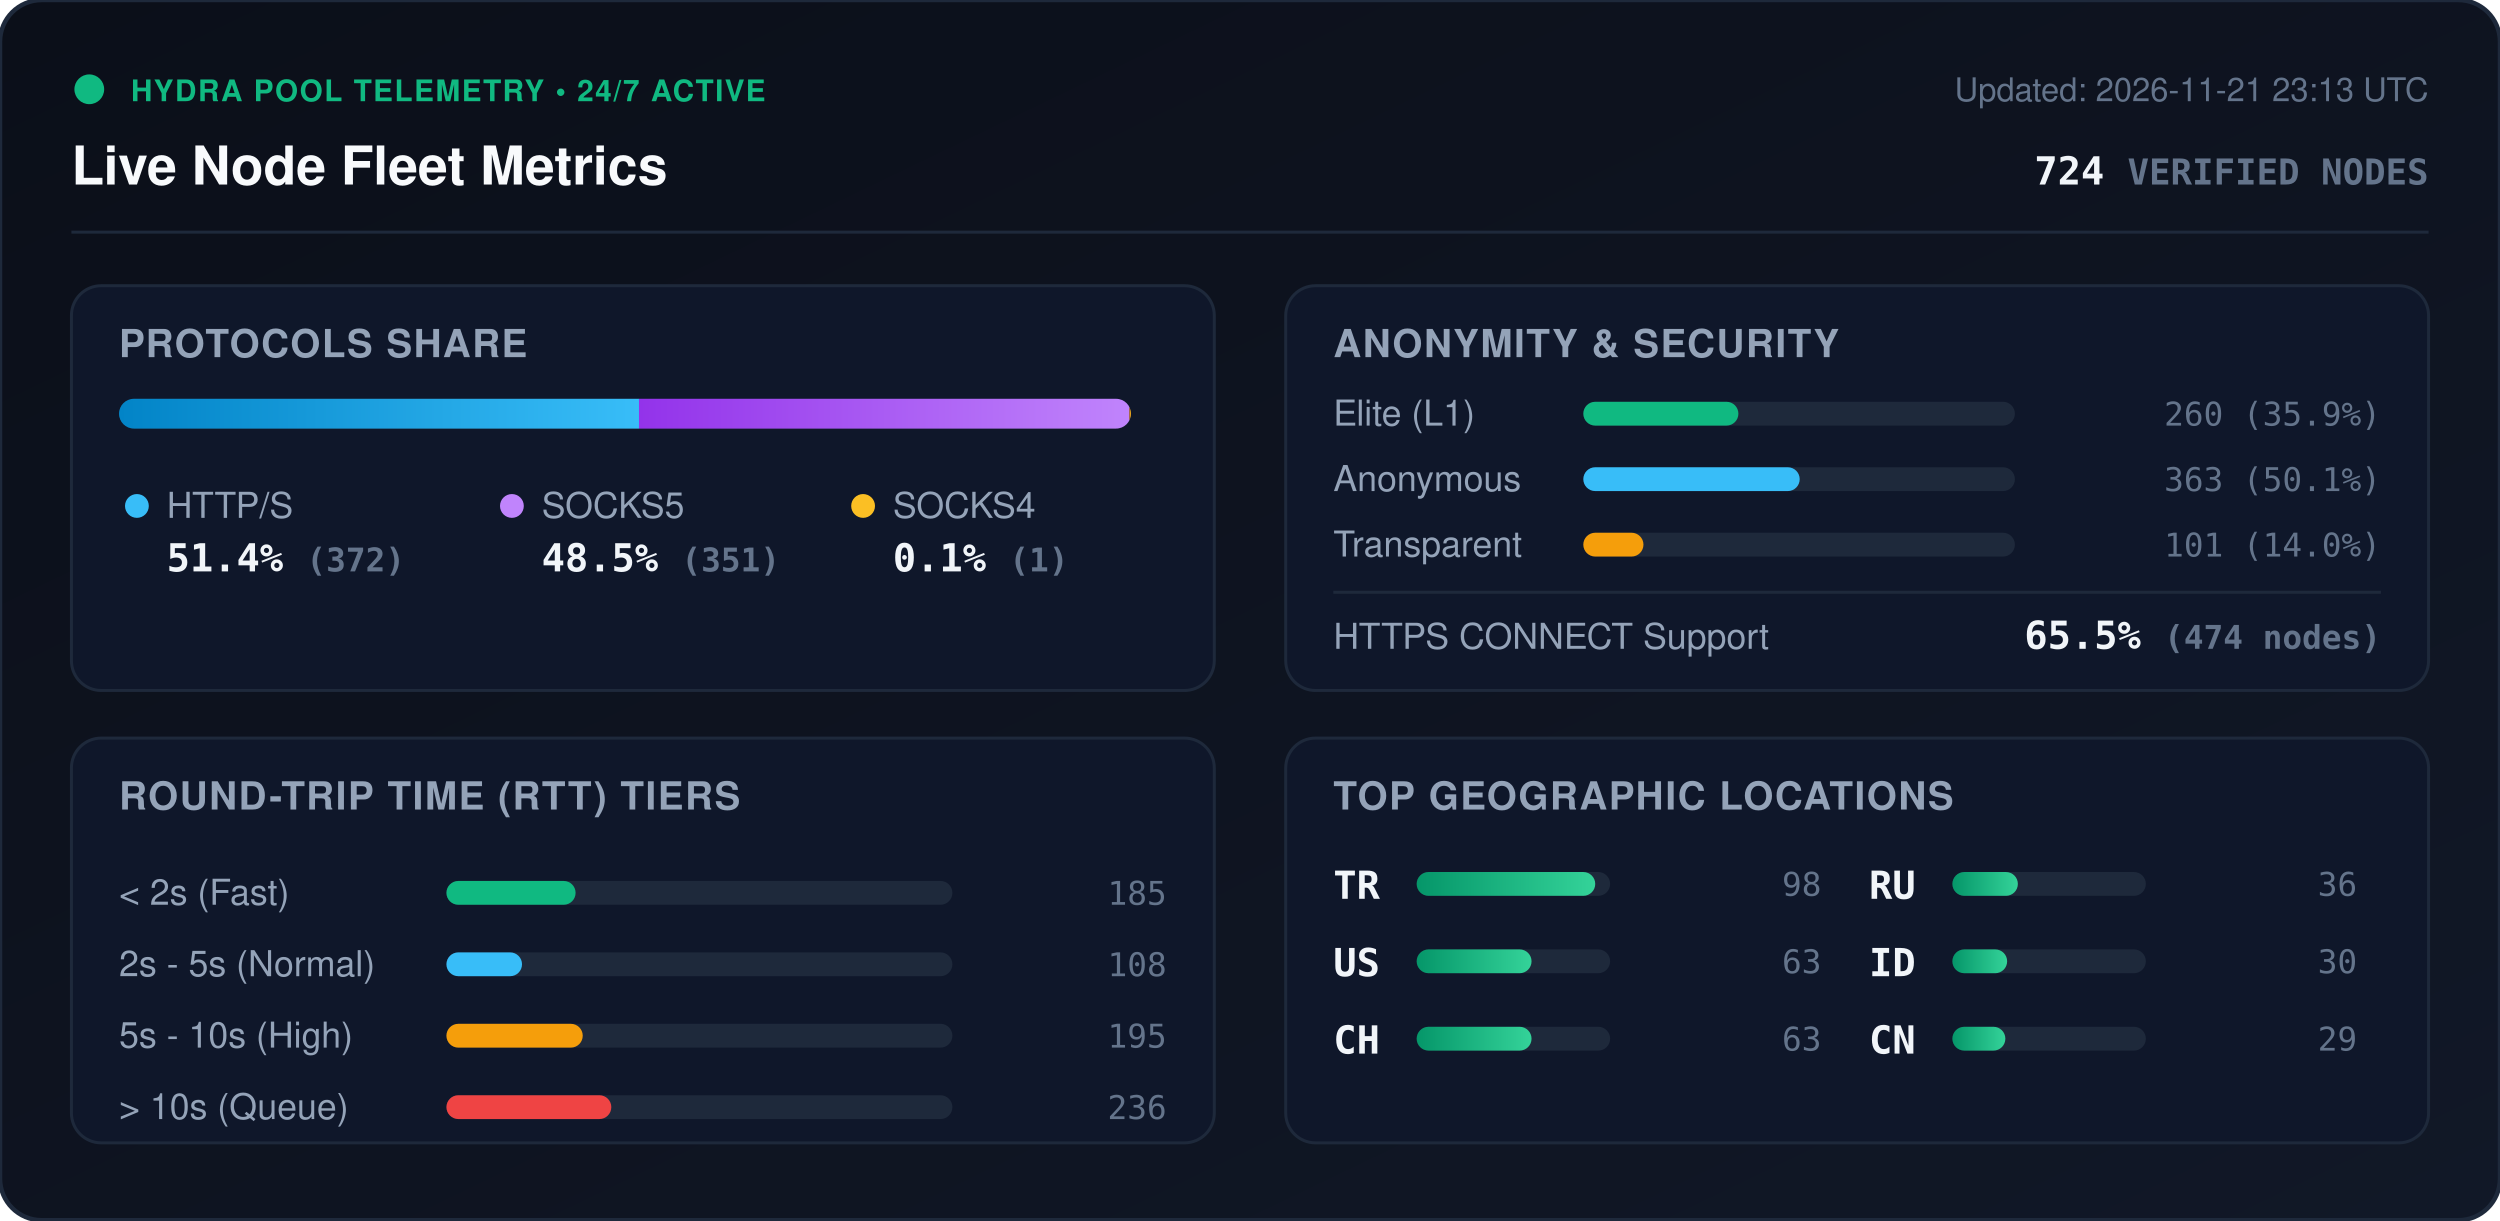
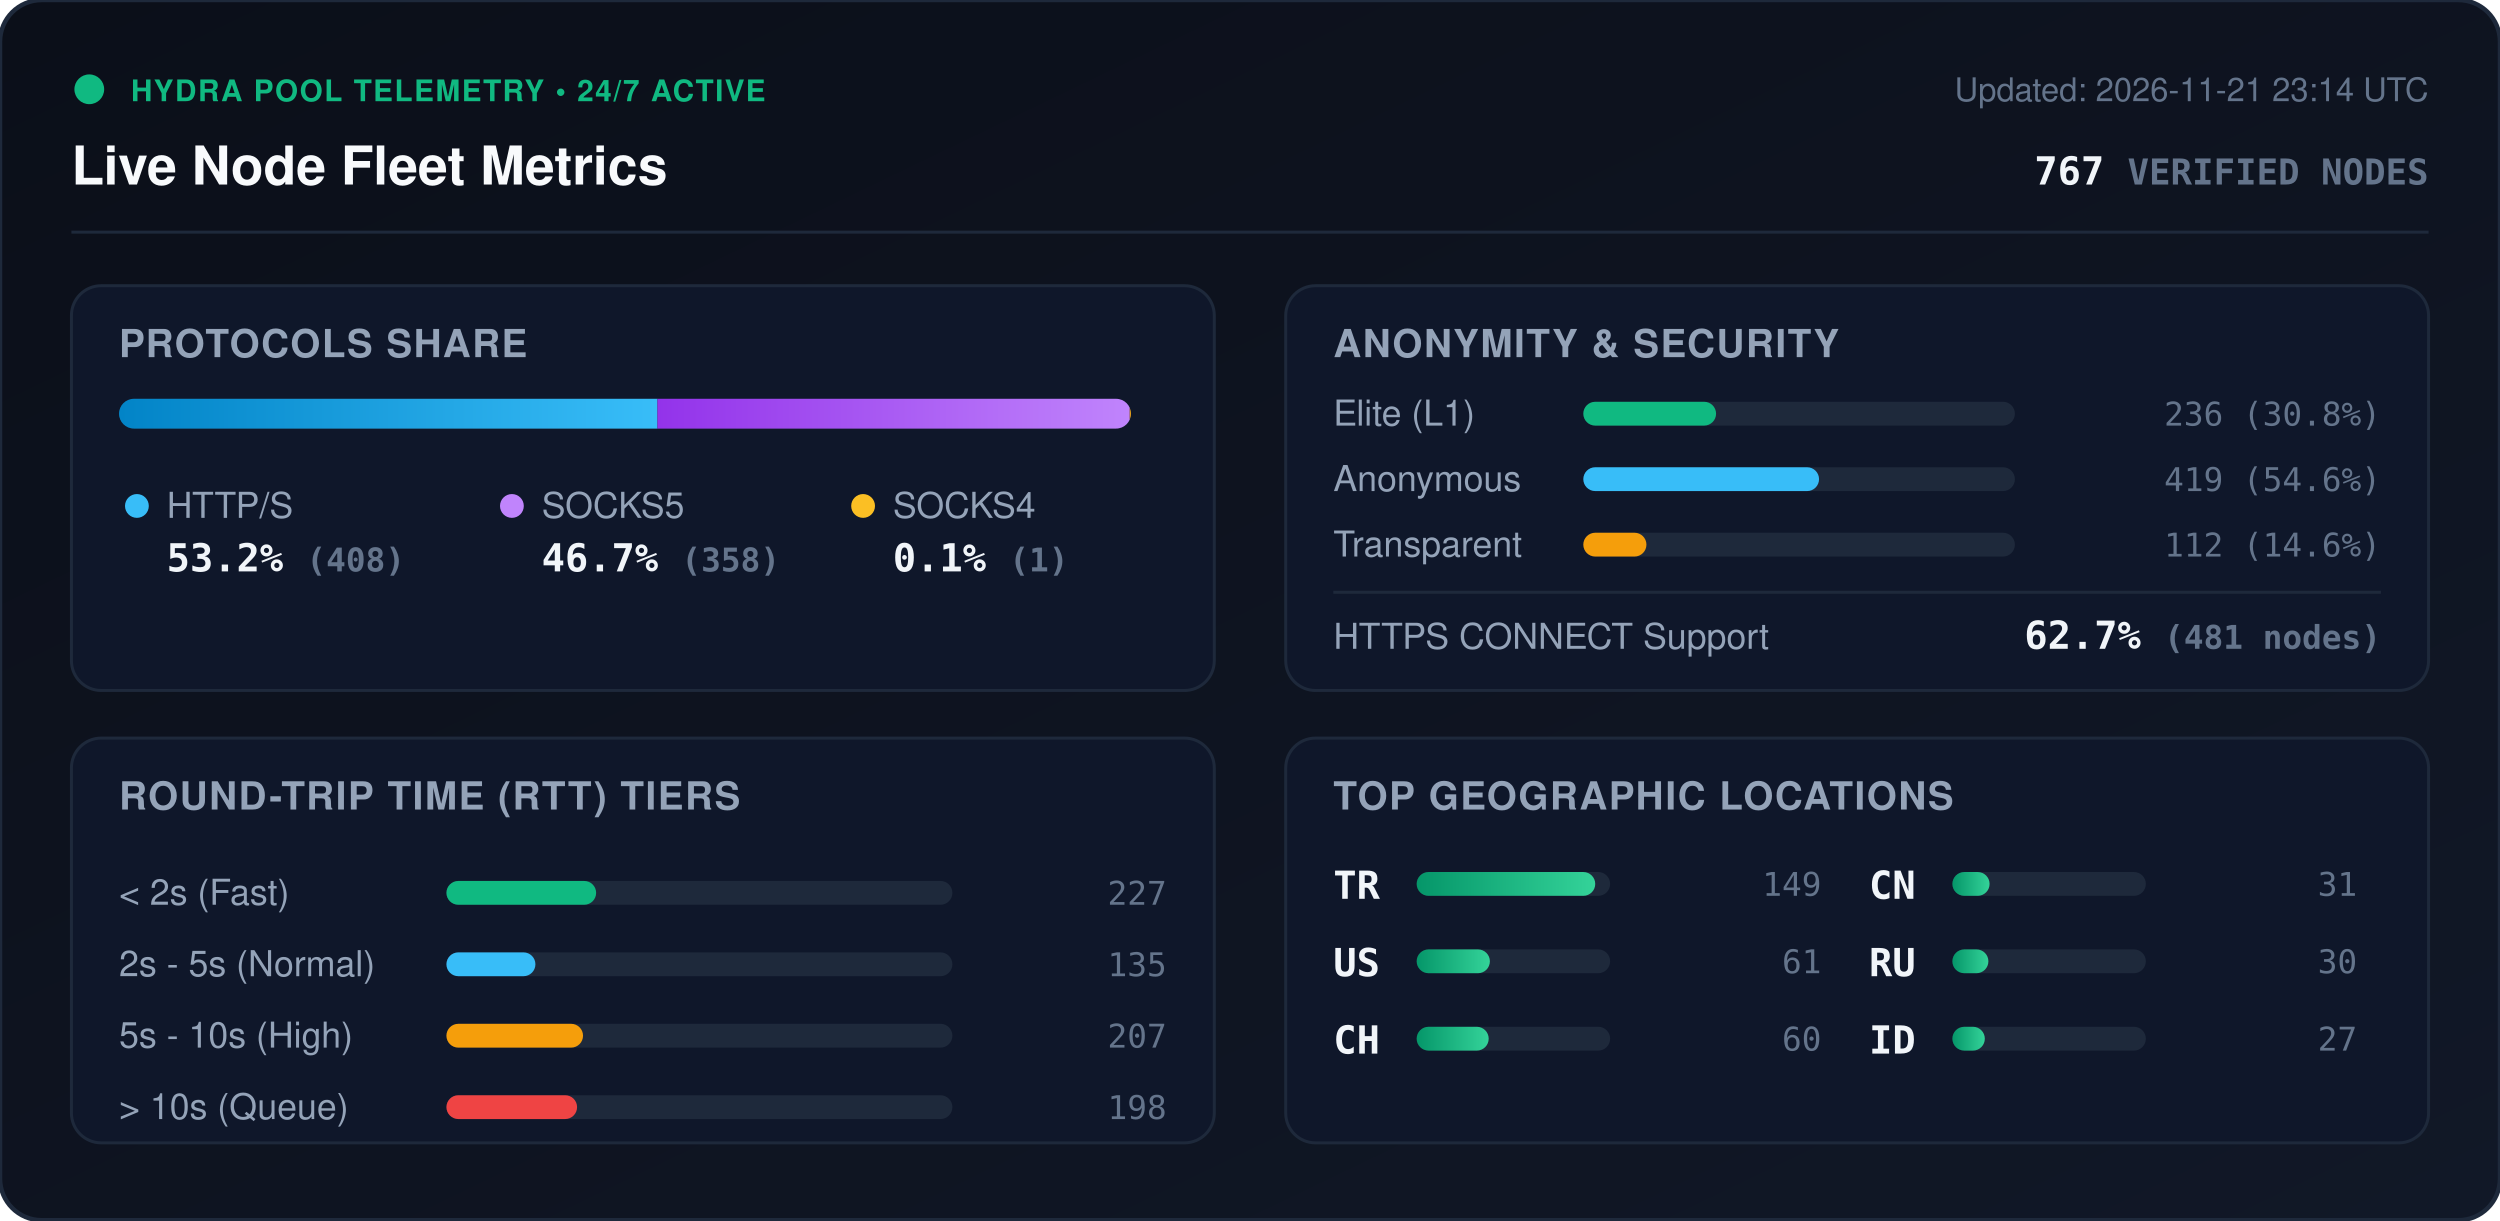
<svg xmlns="http://www.w3.org/2000/svg" viewBox="0 0 840 410" width="840" height="410" style="max-width: 100%; height: auto;">
  <defs>
    <linearGradient id="bg" x1="0%" y1="0%" x2="100%" y2="100%">
      <stop offset="0%" stop-color="#0b0f19" />
      <stop offset="100%" stop-color="#111827" />
    </linearGradient>
    <linearGradient id="bar-http" x1="0%" y1="0%" x2="100%" y2="0%">
      <stop offset="0%" stop-color="#0284c7" />
      <stop offset="100%" stop-color="#38bdf8" />
    </linearGradient>
    <linearGradient id="bar-socks5" x1="0%" y1="0%" x2="100%" y2="0%">
      <stop offset="0%" stop-color="#9333ea" />
      <stop offset="100%" stop-color="#c084fc" />
    </linearGradient>
    <linearGradient id="bar-socks4" x1="0%" y1="0%" x2="100%" y2="0%">
      <stop offset="0%" stop-color="#d97706" />
      <stop offset="100%" stop-color="#fbbf24" />
    </linearGradient>
    <linearGradient id="bar-green" x1="0%" y1="0%" x2="100%" y2="0%">
      <stop offset="0%" stop-color="#059669" />
      <stop offset="100%" stop-color="#34d399" />
    </linearGradient>
    <clipPath id="prog-track-clip">
      <rect width="340.0" height="10" rx="5" />
    </clipPath>
    <style>
      .title { font: 700 18px -apple-system, BlinkMacSystemFont, 'Segoe UI', Helvetica, Arial, sans-serif; fill: #f8fafc; }
      .sub { font: 500 11px -apple-system, BlinkMacSystemFont, 'Segoe UI', Helvetica, Arial, sans-serif; fill: #64748b; }
      .section-hdr { font: 600 13px -apple-system, BlinkMacSystemFont, 'Segoe UI', Helvetica, Arial, sans-serif; fill: #94a3b8; letter-spacing: 0.5px; }
      .metric-val { font: 700 13px -apple-system, BlinkMacSystemFont, 'Segoe UI', Helvetica, Arial, sans-serif; fill: #f1f5f9; }
      .metric-lbl { font: 500 12px -apple-system, BlinkMacSystemFont, 'Segoe UI', Helvetica, Arial, sans-serif; fill: #94a3b8; }
      .badge-txt { font: 700 10px -apple-system, BlinkMacSystemFont, 'Segoe UI', Helvetica, Arial, sans-serif; fill: #10b981; letter-spacing: 0.5px; }
      .mono { font-family: ui-monospace, SFMono-Regular, Menlo, Monaco, Consolas, monospace; }
      .pulse { animation: beacon 2s infinite ease-in-out; }
      @keyframes beacon { 0%, 100% { opacity: 1; } 50% { opacity: 0.35; } }
    </style>
  </defs>
  <rect width="840" height="410" rx="14" fill="url(#bg)" stroke="#1e293b" stroke-width="1.5" />
  <g transform="translate(24, 24)">
    <circle cx="6" cy="6" r="5" fill="#10b981" class="pulse" />
    <text x="20" y="10" class="badge-txt">HYDRA POOL TELEMETRY • 24/7 ACTIVE</text>
    <text x="0" y="38" class="title">Live Node Fleet Metrics</text>
-     <text x="792" y="10" text-anchor="end" class="sub">Updated: 2026-11-21 23:13 UTC</text>
-     <text x="792" y="38" text-anchor="end" class="metric-val mono" fill="#38bdf8">724 <tspan font-size="12" fill="#64748b">VERIFIED NODES</tspan>
+     <text x="792" y="10" text-anchor="end" class="sub">Updated: 2026-11-21 23:14 UTC</text>
+     <text x="792" y="38" text-anchor="end" class="metric-val mono" fill="#38bdf8">767 <tspan font-size="12" fill="#64748b">VERIFIED NODES</tspan>
    </text>
  </g>
  <line x1="24" y1="78" x2="816" y2="78" stroke="#1e293b" stroke-width="1" />
  <g transform="translate(24, 96)">
    <rect width="384" height="136" rx="10" fill="#0f172a" stroke="#1e293b" />
    <text x="16" y="24" class="section-hdr">PROTOCOLS SHARE</text>
    <g transform="translate(16, 38)">
      <rect width="340.0" height="10" rx="5" fill="#1e293b" />
      <g clip-path="url(#prog-track-clip)">
-         <rect x="0" width="174.7" height="10" fill="url(#bar-http)" />
-         <rect x="174.7" width="164.8" height="10" fill="url(#bar-socks5)" />
-         <rect x="339.5" width="0.5" height="10" fill="url(#bar-socks4)" />
+         <rect x="0" width="180.9" height="10" fill="url(#bar-http)" />
+         <rect x="180.9" width="158.7" height="10" fill="url(#bar-socks5)" />
+         <rect x="339.6" width="0.4" height="10" fill="url(#bar-socks4)" />
      </g>
    </g>
    <g transform="translate(16, 68)">
      <circle cx="6" cy="6" r="4" fill="#38bdf8" />
      <text x="16" y="10" class="metric-lbl">HTTP/S</text>
-       <text x="16" y="28" class="metric-val mono">51.4% <tspan font-size="11" fill="#64748b">(372)</tspan>
+       <text x="16" y="28" class="metric-val mono">53.2% <tspan font-size="11" fill="#64748b">(408)</tspan>
      </text>
      <circle cx="132" cy="6" r="4" fill="#c084fc" />
      <text x="142" y="10" class="metric-lbl">SOCKS5</text>
-       <text x="142" y="28" class="metric-val mono">48.5% <tspan font-size="11" fill="#64748b">(351)</tspan>
+       <text x="142" y="28" class="metric-val mono">46.7% <tspan font-size="11" fill="#64748b">(358)</tspan>
      </text>
      <circle cx="250" cy="6" r="4" fill="#fbbf24" />
      <text x="260" y="10" class="metric-lbl">SOCKS4</text>
      <text x="260" y="28" class="metric-val mono">0.1% <tspan font-size="11" fill="#64748b">(1)</tspan>
      </text>
    </g>
  </g>
  <g transform="translate(432, 96)">
    <rect width="384" height="136" rx="10" fill="#0f172a" stroke="#1e293b" />
    <text x="16" y="24" class="section-hdr">ANONYMITY &amp; SECURITY</text>
    <text x="16" y="47" class="metric-lbl">Elite (L1)</text>
    <rect x="100" y="39" width="145.0" height="8" rx="4" fill="#1e293b" />
-     <rect x="100" y="39" width="52.1" height="8" rx="4" fill="#10b981" />
-     <text x="368" y="47" text-anchor="end" class="mono sub" fill="#e2e8f0">260 (35.9%)</text>
+     <rect x="100" y="39" width="44.6" height="8" rx="4" fill="#10b981" />
+     <text x="368" y="47" text-anchor="end" class="mono sub" fill="#e2e8f0">236 (30.8%)</text>
    <text x="16" y="69" class="metric-lbl">Anonymous</text>
    <rect x="100" y="61" width="145.0" height="8" rx="4" fill="#1e293b" />
-     <rect x="100" y="61" width="72.7" height="8" rx="4" fill="#38bdf8" />
-     <text x="368" y="69" text-anchor="end" class="mono sub" fill="#e2e8f0">363 (50.1%)</text>
+     <rect x="100" y="61" width="79.2" height="8" rx="4" fill="#38bdf8" />
+     <text x="368" y="69" text-anchor="end" class="mono sub" fill="#e2e8f0">419 (54.6%)</text>
    <text x="16" y="91" class="metric-lbl">Transparent</text>
    <rect x="100" y="83" width="145.0" height="8" rx="4" fill="#1e293b" />
-     <rect x="100" y="83" width="20.2" height="8" rx="4" fill="#f59e0b" />
-     <text x="368" y="91" text-anchor="end" class="mono sub" fill="#e2e8f0">101 (14.0%)</text>
+     <rect x="100" y="83" width="21.2" height="8" rx="4" fill="#f59e0b" />
+     <text x="368" y="91" text-anchor="end" class="mono sub" fill="#e2e8f0">112 (14.6%)</text>
    <line x1="16" y1="103" x2="368" y2="103" stroke="#1e293b" stroke-width="1" />
    <text x="16" y="122" class="metric-lbl">HTTPS CONNECT Support</text>
-     <text x="368" y="122" text-anchor="end" class="metric-val mono" fill="#34d399">65.5% <tspan font-size="11" fill="#64748b">(474 nodes)</tspan>
+     <text x="368" y="122" text-anchor="end" class="metric-val mono" fill="#34d399">62.7% <tspan font-size="11" fill="#64748b">(481 nodes)</tspan>
    </text>
  </g>
  <g transform="translate(24, 248)">
    <rect width="384" height="136" rx="10" fill="#0f172a" stroke="#1e293b" />
    <text x="16" y="24" class="section-hdr">ROUND-TRIP TIME (RTT) TIERS</text>
    <g transform="translate(16, 42)">
      <text x="0" y="14" class="metric-lbl">&lt; 2s (Fast)</text>
      <rect x="110" y="6" width="170" height="8" rx="4" fill="#1e293b" />
-       <rect x="110" y="6" width="43.4" height="8" rx="4" fill="#10b981" />
-       <text x="352" y="14" text-anchor="end" class="mono sub">185</text>
+       <rect x="110" y="6" width="50.3" height="8" rx="4" fill="#10b981" />
+       <text x="352" y="14" text-anchor="end" class="mono sub">227</text>
      <text x="0" y="38" class="metric-lbl">2s - 5s (Normal)</text>
      <rect x="110" y="30" width="170" height="8" rx="4" fill="#1e293b" />
-       <rect x="110" y="30" width="25.4" height="8" rx="4" fill="#38bdf8" />
-       <text x="352" y="38" text-anchor="end" class="mono sub">108</text>
+       <rect x="110" y="30" width="29.9" height="8" rx="4" fill="#38bdf8" />
+       <text x="352" y="38" text-anchor="end" class="mono sub">135</text>
      <text x="0" y="62" class="metric-lbl">5s - 10s (High)</text>
      <rect x="110" y="54" width="170" height="8" rx="4" fill="#1e293b" />
-       <rect x="110" y="54" width="45.8" height="8" rx="4" fill="#f59e0b" />
-       <text x="352" y="62" text-anchor="end" class="mono sub">195</text>
+       <rect x="110" y="54" width="45.9" height="8" rx="4" fill="#f59e0b" />
+       <text x="352" y="62" text-anchor="end" class="mono sub">207</text>
      <text x="0" y="86" class="metric-lbl">&gt; 10s (Queue)</text>
      <rect x="110" y="78" width="170" height="8" rx="4" fill="#1e293b" />
-       <rect x="110" y="78" width="55.4" height="8" rx="4" fill="#ef4444" />
-       <text x="352" y="86" text-anchor="end" class="mono sub">236</text>
+       <rect x="110" y="78" width="43.9" height="8" rx="4" fill="#ef4444" />
+       <text x="352" y="86" text-anchor="end" class="mono sub">198</text>
    </g>
  </g>
  <g transform="translate(432, 248)">
    <rect width="384" height="136" rx="10" fill="#0f172a" stroke="#1e293b" />
    <text x="16" y="24" class="section-hdr">TOP GEOGRAPHIC LOCATIONS</text>
    <g transform="translate(16, 42)">
      <g transform="translate(0, 0)">
        <text x="0" y="12" class="mono metric-val" font-size="12">TR</text>
        <rect x="28" y="3" width="65" height="8" rx="4" fill="#1e293b" />
        <rect x="28" y="3" width="60.0" height="8" rx="4" fill="url(#bar-green)" />
-         <text x="164" y="11" text-anchor="end" class="mono sub">98</text>
+         <text x="164" y="11" text-anchor="end" class="mono sub">149</text>
      </g>
      <g transform="translate(0, 26)">
        <text x="0" y="12" class="mono metric-val" font-size="12">US</text>
        <rect x="28" y="3" width="65" height="8" rx="4" fill="#1e293b" />
-         <rect x="28" y="3" width="38.6" height="8" rx="4" fill="url(#bar-green)" />
-         <text x="164" y="11" text-anchor="end" class="mono sub">63</text>
+         <rect x="28" y="3" width="24.6" height="8" rx="4" fill="url(#bar-green)" />
+         <text x="164" y="11" text-anchor="end" class="mono sub">61</text>
      </g>
      <g transform="translate(0, 52)">
        <text x="0" y="12" class="mono metric-val" font-size="12">CH</text>
        <rect x="28" y="3" width="65" height="8" rx="4" fill="#1e293b" />
-         <rect x="28" y="3" width="38.6" height="8" rx="4" fill="url(#bar-green)" />
-         <text x="164" y="11" text-anchor="end" class="mono sub">63</text>
+         <rect x="28" y="3" width="24.2" height="8" rx="4" fill="url(#bar-green)" />
+         <text x="164" y="11" text-anchor="end" class="mono sub">60</text>
      </g>
      <g transform="translate(180, 0)">
+         <text x="0" y="12" class="mono metric-val" font-size="12">CN</text>
+         <rect x="28" y="3" width="65" height="8" rx="4" fill="#1e293b" />
+         <rect x="28" y="3" width="12.5" height="8" rx="4" fill="url(#bar-green)" />
+         <text x="164" y="11" text-anchor="end" class="mono sub">31</text>
+       </g>
+       <g transform="translate(180, 26)">
        <text x="0" y="12" class="mono metric-val" font-size="12">RU</text>
        <rect x="28" y="3" width="65" height="8" rx="4" fill="#1e293b" />
-         <rect x="28" y="3" width="22.0" height="8" rx="4" fill="url(#bar-green)" />
-         <text x="164" y="11" text-anchor="end" class="mono sub">36</text>
-       </g>
-       <g transform="translate(180, 26)">
-         <text x="0" y="12" class="mono metric-val" font-size="12">ID</text>
-         <rect x="28" y="3" width="65" height="8" rx="4" fill="#1e293b" />
-         <rect x="28" y="3" width="18.4" height="8" rx="4" fill="url(#bar-green)" />
+         <rect x="28" y="3" width="12.1" height="8" rx="4" fill="url(#bar-green)" />
        <text x="164" y="11" text-anchor="end" class="mono sub">30</text>
      </g>
      <g transform="translate(180, 52)">
-         <text x="0" y="12" class="mono metric-val" font-size="12">CN</text>
+         <text x="0" y="12" class="mono metric-val" font-size="12">ID</text>
        <rect x="28" y="3" width="65" height="8" rx="4" fill="#1e293b" />
-         <rect x="28" y="3" width="17.8" height="8" rx="4" fill="url(#bar-green)" />
-         <text x="164" y="11" text-anchor="end" class="mono sub">29</text>
+         <rect x="28" y="3" width="10.9" height="8" rx="4" fill="url(#bar-green)" />
+         <text x="164" y="11" text-anchor="end" class="mono sub">27</text>
      </g>
    </g>
  </g>
</svg>
